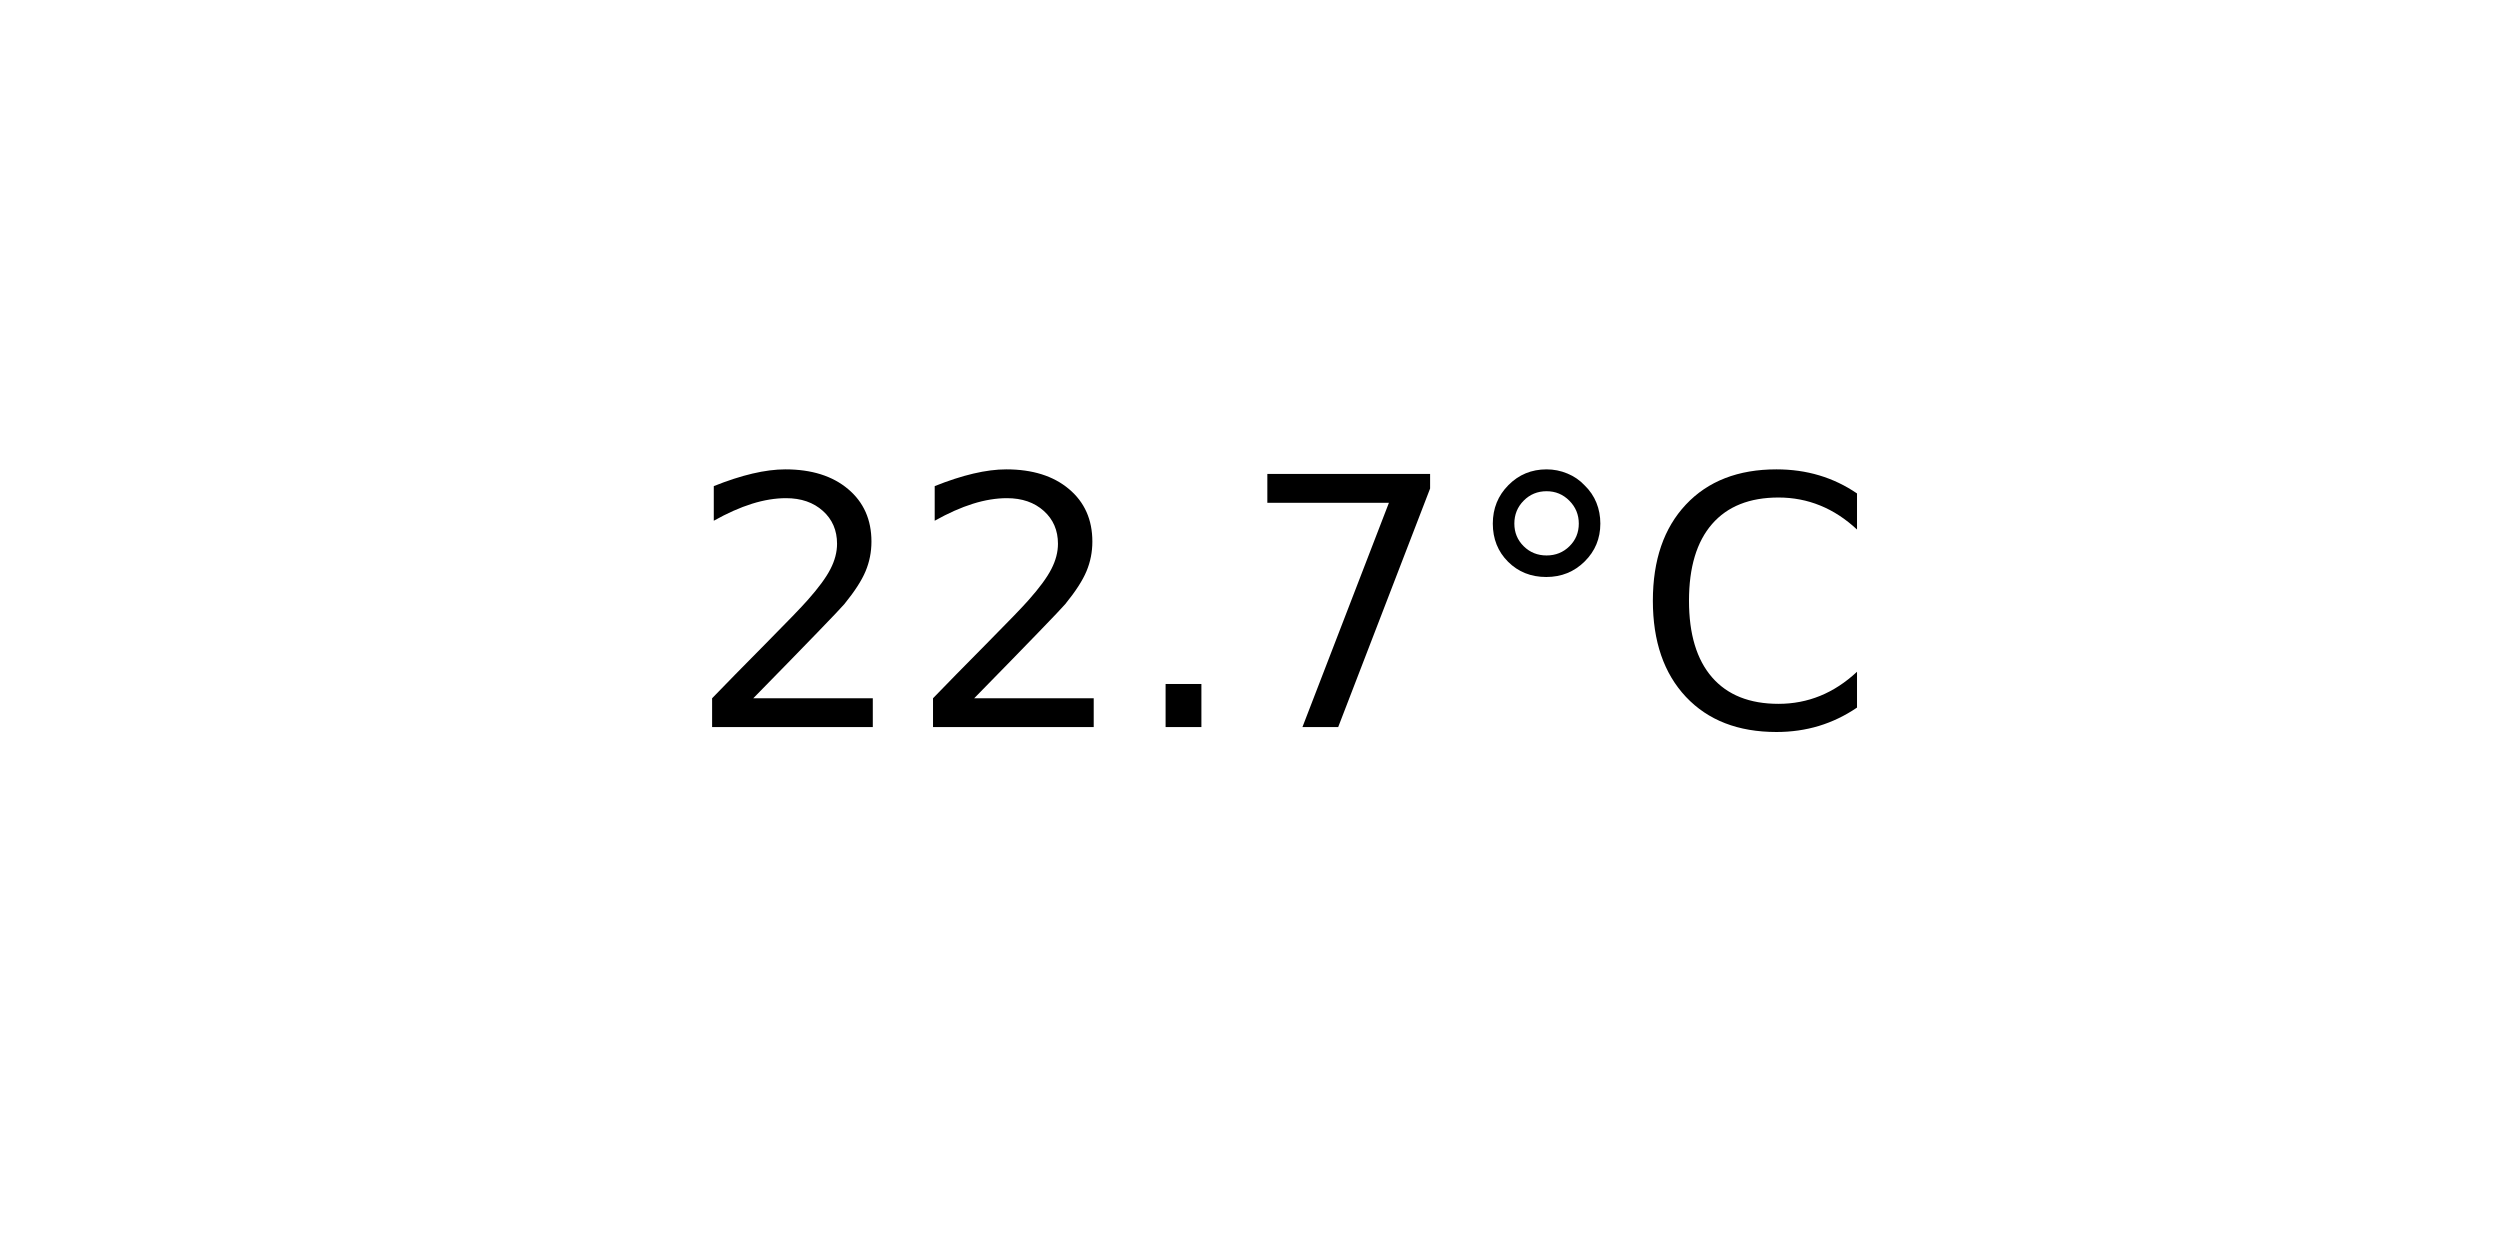
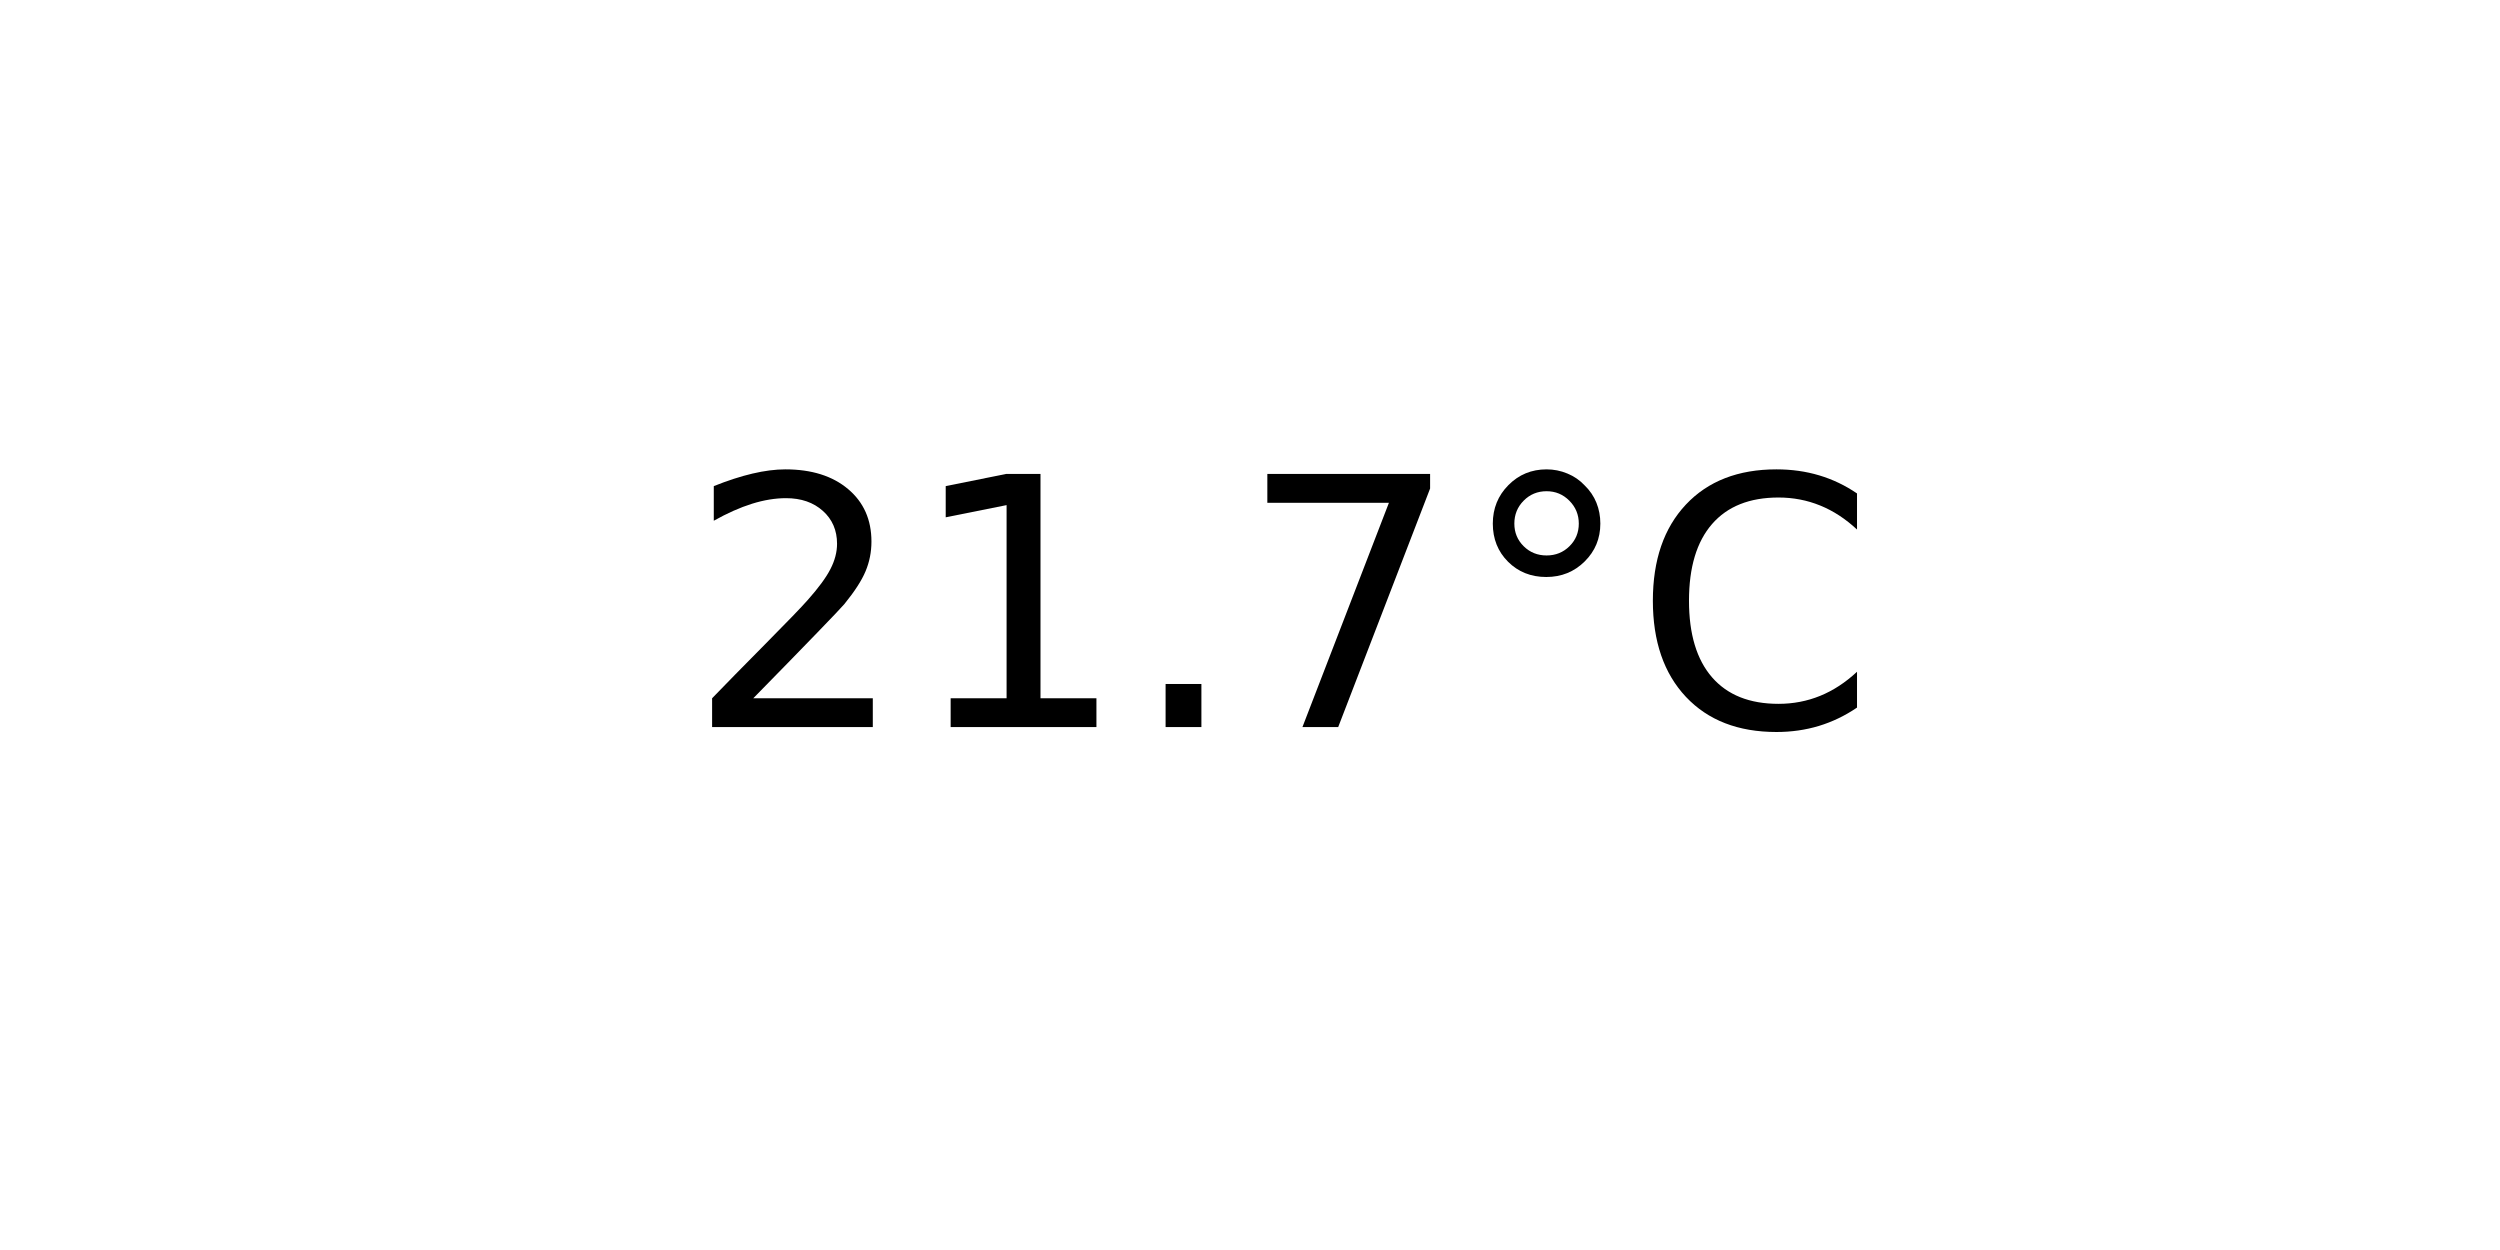
<svg xmlns="http://www.w3.org/2000/svg" xmlns:xlink="http://www.w3.org/1999/xlink" width="72pt" height="36pt" viewBox="0 0 72 36" version="1.1">
  <defs>
    <style type="text/css">*{stroke-linejoin: round; stroke-linecap: butt}</style>
  </defs>
  <g id="figure_1">
    <g id="axes_1">
      <g id="text_1">
        <g transform="translate(19.77578 20.93937) scale(0.1 -0.1)">
          <defs>
            <path id="DejaVuSans-32" d="M 1228 531  L 3431 531  L 3431 0  L 469 0  L 469 531  Q 828 903 1448 1529  Q 2069 2156 2228 2338  Q 2531 2678 2651 2914  Q 2772 3150 2772 3378  Q 2772 3750 2511 3984  Q 2250 4219 1831 4219  Q 1534 4219 1204 4116  Q 875 4013 500 3803  L 500 4441  Q 881 4594 1212 4672  Q 1544 4750 1819 4750  Q 2544 4750 2975 4387  Q 3406 4025 3406 3419  Q 3406 3131 3298 2873  Q 3191 2616 2906 2266  Q 2828 2175 2409 1742  Q 1991 1309 1228 531  z " transform="scale(0.015625)" />
+             <path id="DejaVuSans-31" d="M 794 531  L 1825 531  L 1825 4091  L 703 3866  L 703 4441  L 1819 4666  L 2450 4666  L 2450 531  L 3481 531  L 3481 0  L 794 0  L 794 531  z " transform="scale(0.015625)" />
            <path id="DejaVuSans-2e" d="M 684 794  L 1344 794  L 1344 0  L 684 0  L 684 794  z " transform="scale(0.015625)" />
            <path id="DejaVuSans-37" d="M 525 4666  L 3525 4666  L 3525 4397  L 1831 0  L 1172 0  L 2766 4134  L 525 4134  L 525 4666  z " transform="scale(0.015625)" />
            <path id="DejaVuSans-b0" d="M 1600 4347  Q 1350 4347 1178 4173  Q 1006 4000 1006 3750  Q 1006 3503 1178 3333  Q 1350 3163 1600 3163  Q 1850 3163 2022 3333  Q 2194 3503 2194 3750  Q 2194 3997 2020 4172  Q 1847 4347 1600 4347  z M 1600 4750  Q 1800 4750 1984 4673  Q 2169 4597 2303 4453  Q 2447 4313 2519 4134  Q 2591 3956 2591 3750  Q 2591 3338 2302 3052  Q 2013 2766 1594 2766  Q 1172 2766 890 3047  Q 609 3328 609 3750  Q 609 4169 896 4459  Q 1184 4750 1600 4750  z " transform="scale(0.015625)" />
            <path id="DejaVuSans-43" d="M 4122 4306  L 4122 3641  Q 3803 3938 3442 4084  Q 3081 4231 2675 4231  Q 1875 4231 1450 3742  Q 1025 3253 1025 2328  Q 1025 1406 1450 917  Q 1875 428 2675 428  Q 3081 428 3442 575  Q 3803 722 4122 1019  L 4122 359  Q 3791 134 3420 21  Q 3050 -91 2638 -91  Q 1578 -91 968 557  Q 359 1206 359 2328  Q 359 3453 968 4101  Q 1578 4750 2638 4750  Q 3056 4750 3426 4639  Q 3797 4528 4122 4306  z " transform="scale(0.015625)" />
          </defs>
          <use xlink:href="#DejaVuSans-32" />
-           <use xlink:href="#DejaVuSans-32" x="63.623" />
+           <use xlink:href="#DejaVuSans-31" x="63.623" />
          <use xlink:href="#DejaVuSans-2e" x="127.246" />
          <use xlink:href="#DejaVuSans-37" x="159.033" />
          <use xlink:href="#DejaVuSans-b0" x="222.656" />
          <use xlink:href="#DejaVuSans-43" x="272.656" />
        </g>
      </g>
    </g>
  </g>
</svg>
